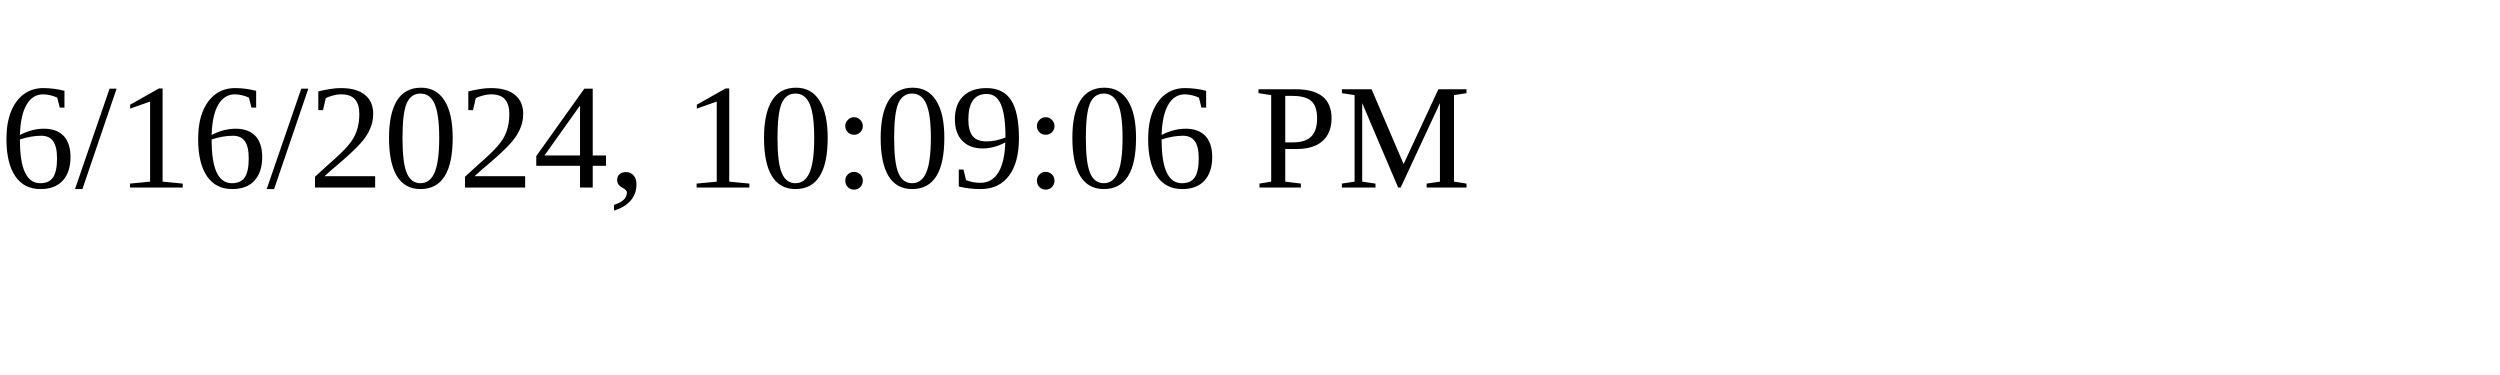
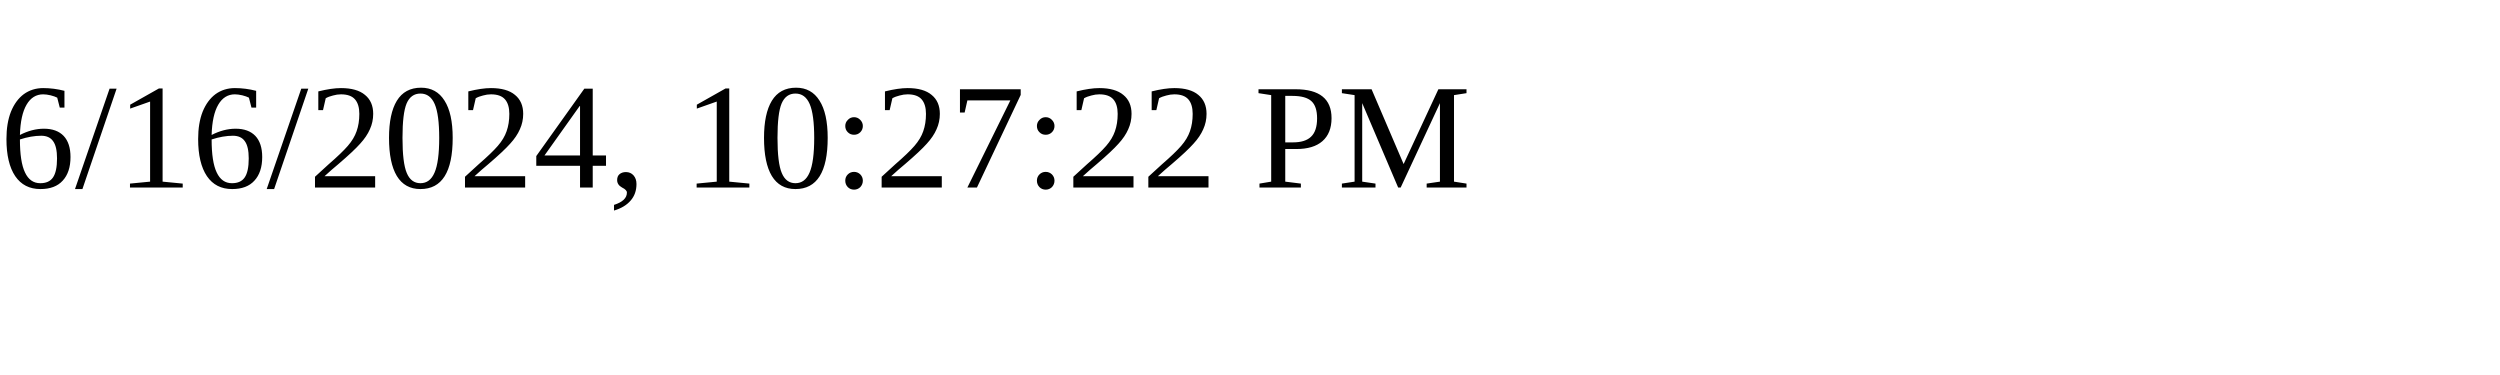
<svg xmlns="http://www.w3.org/2000/svg" height="30" width="200">
-   <text x="0" y="15">6/16/2024, 10:09:06 PM</text>
+   <text x="0" y="15">6/16/2024, 10:27:22 PM</text>
</svg>
